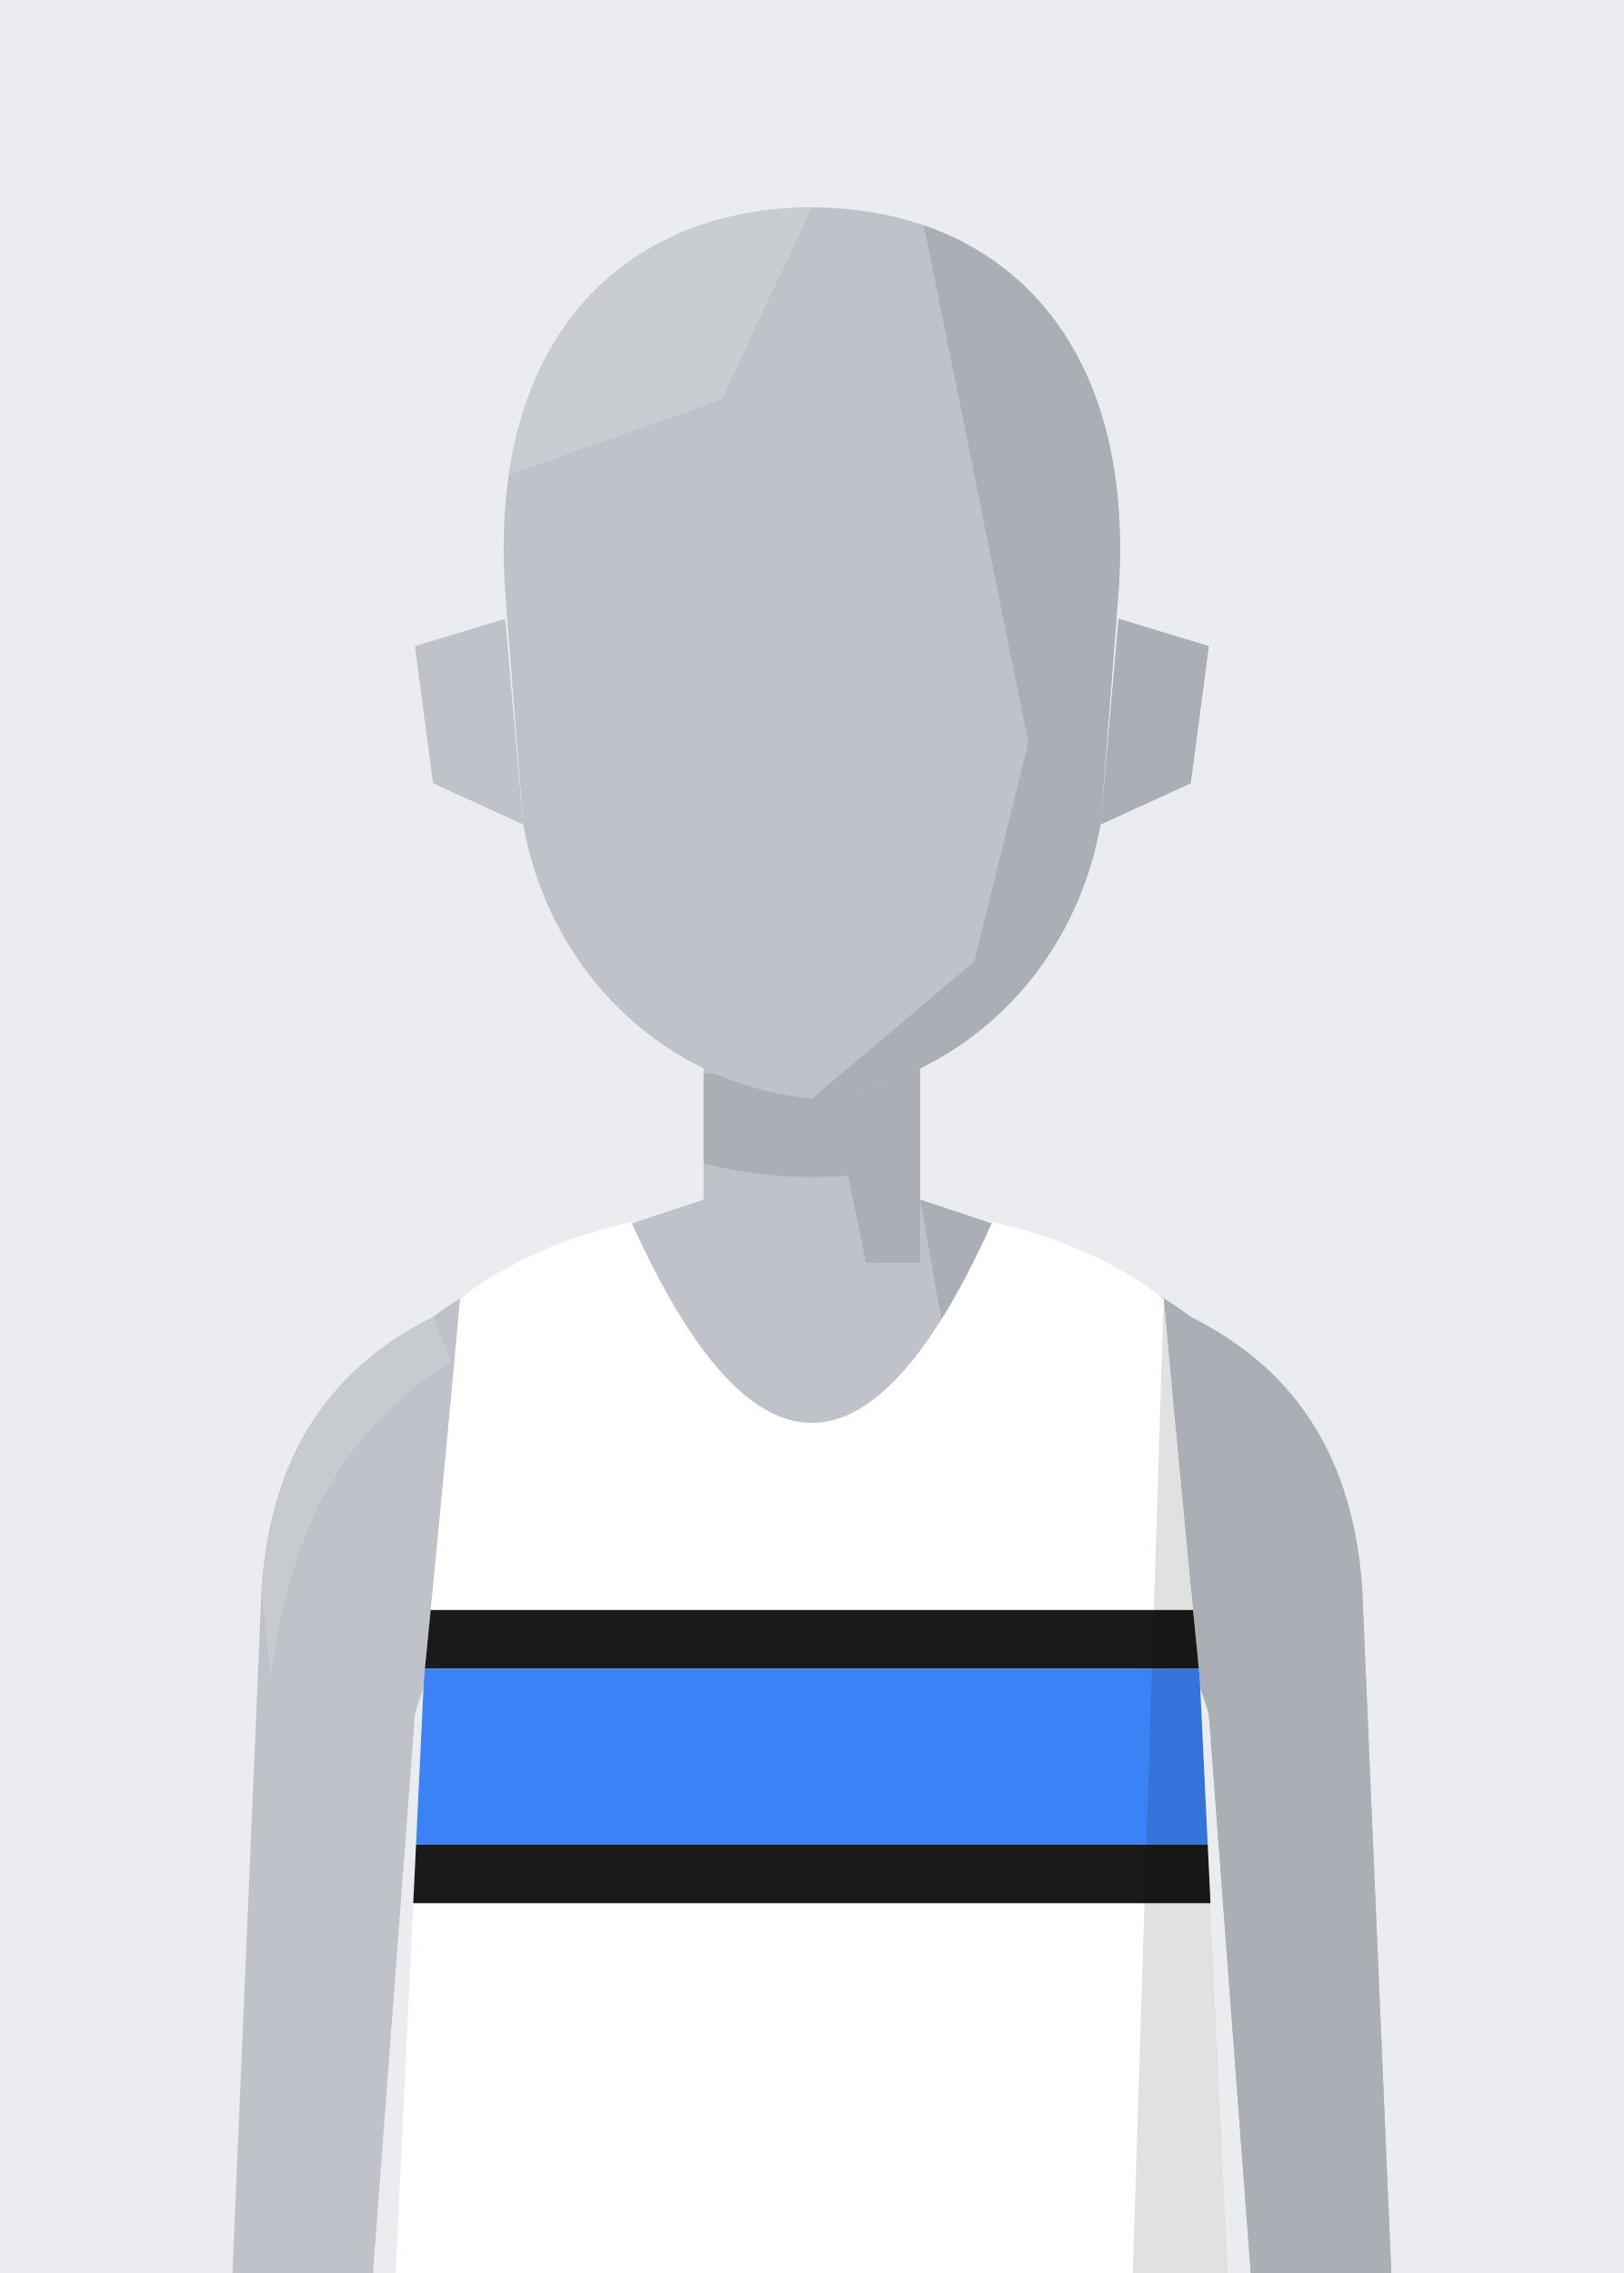
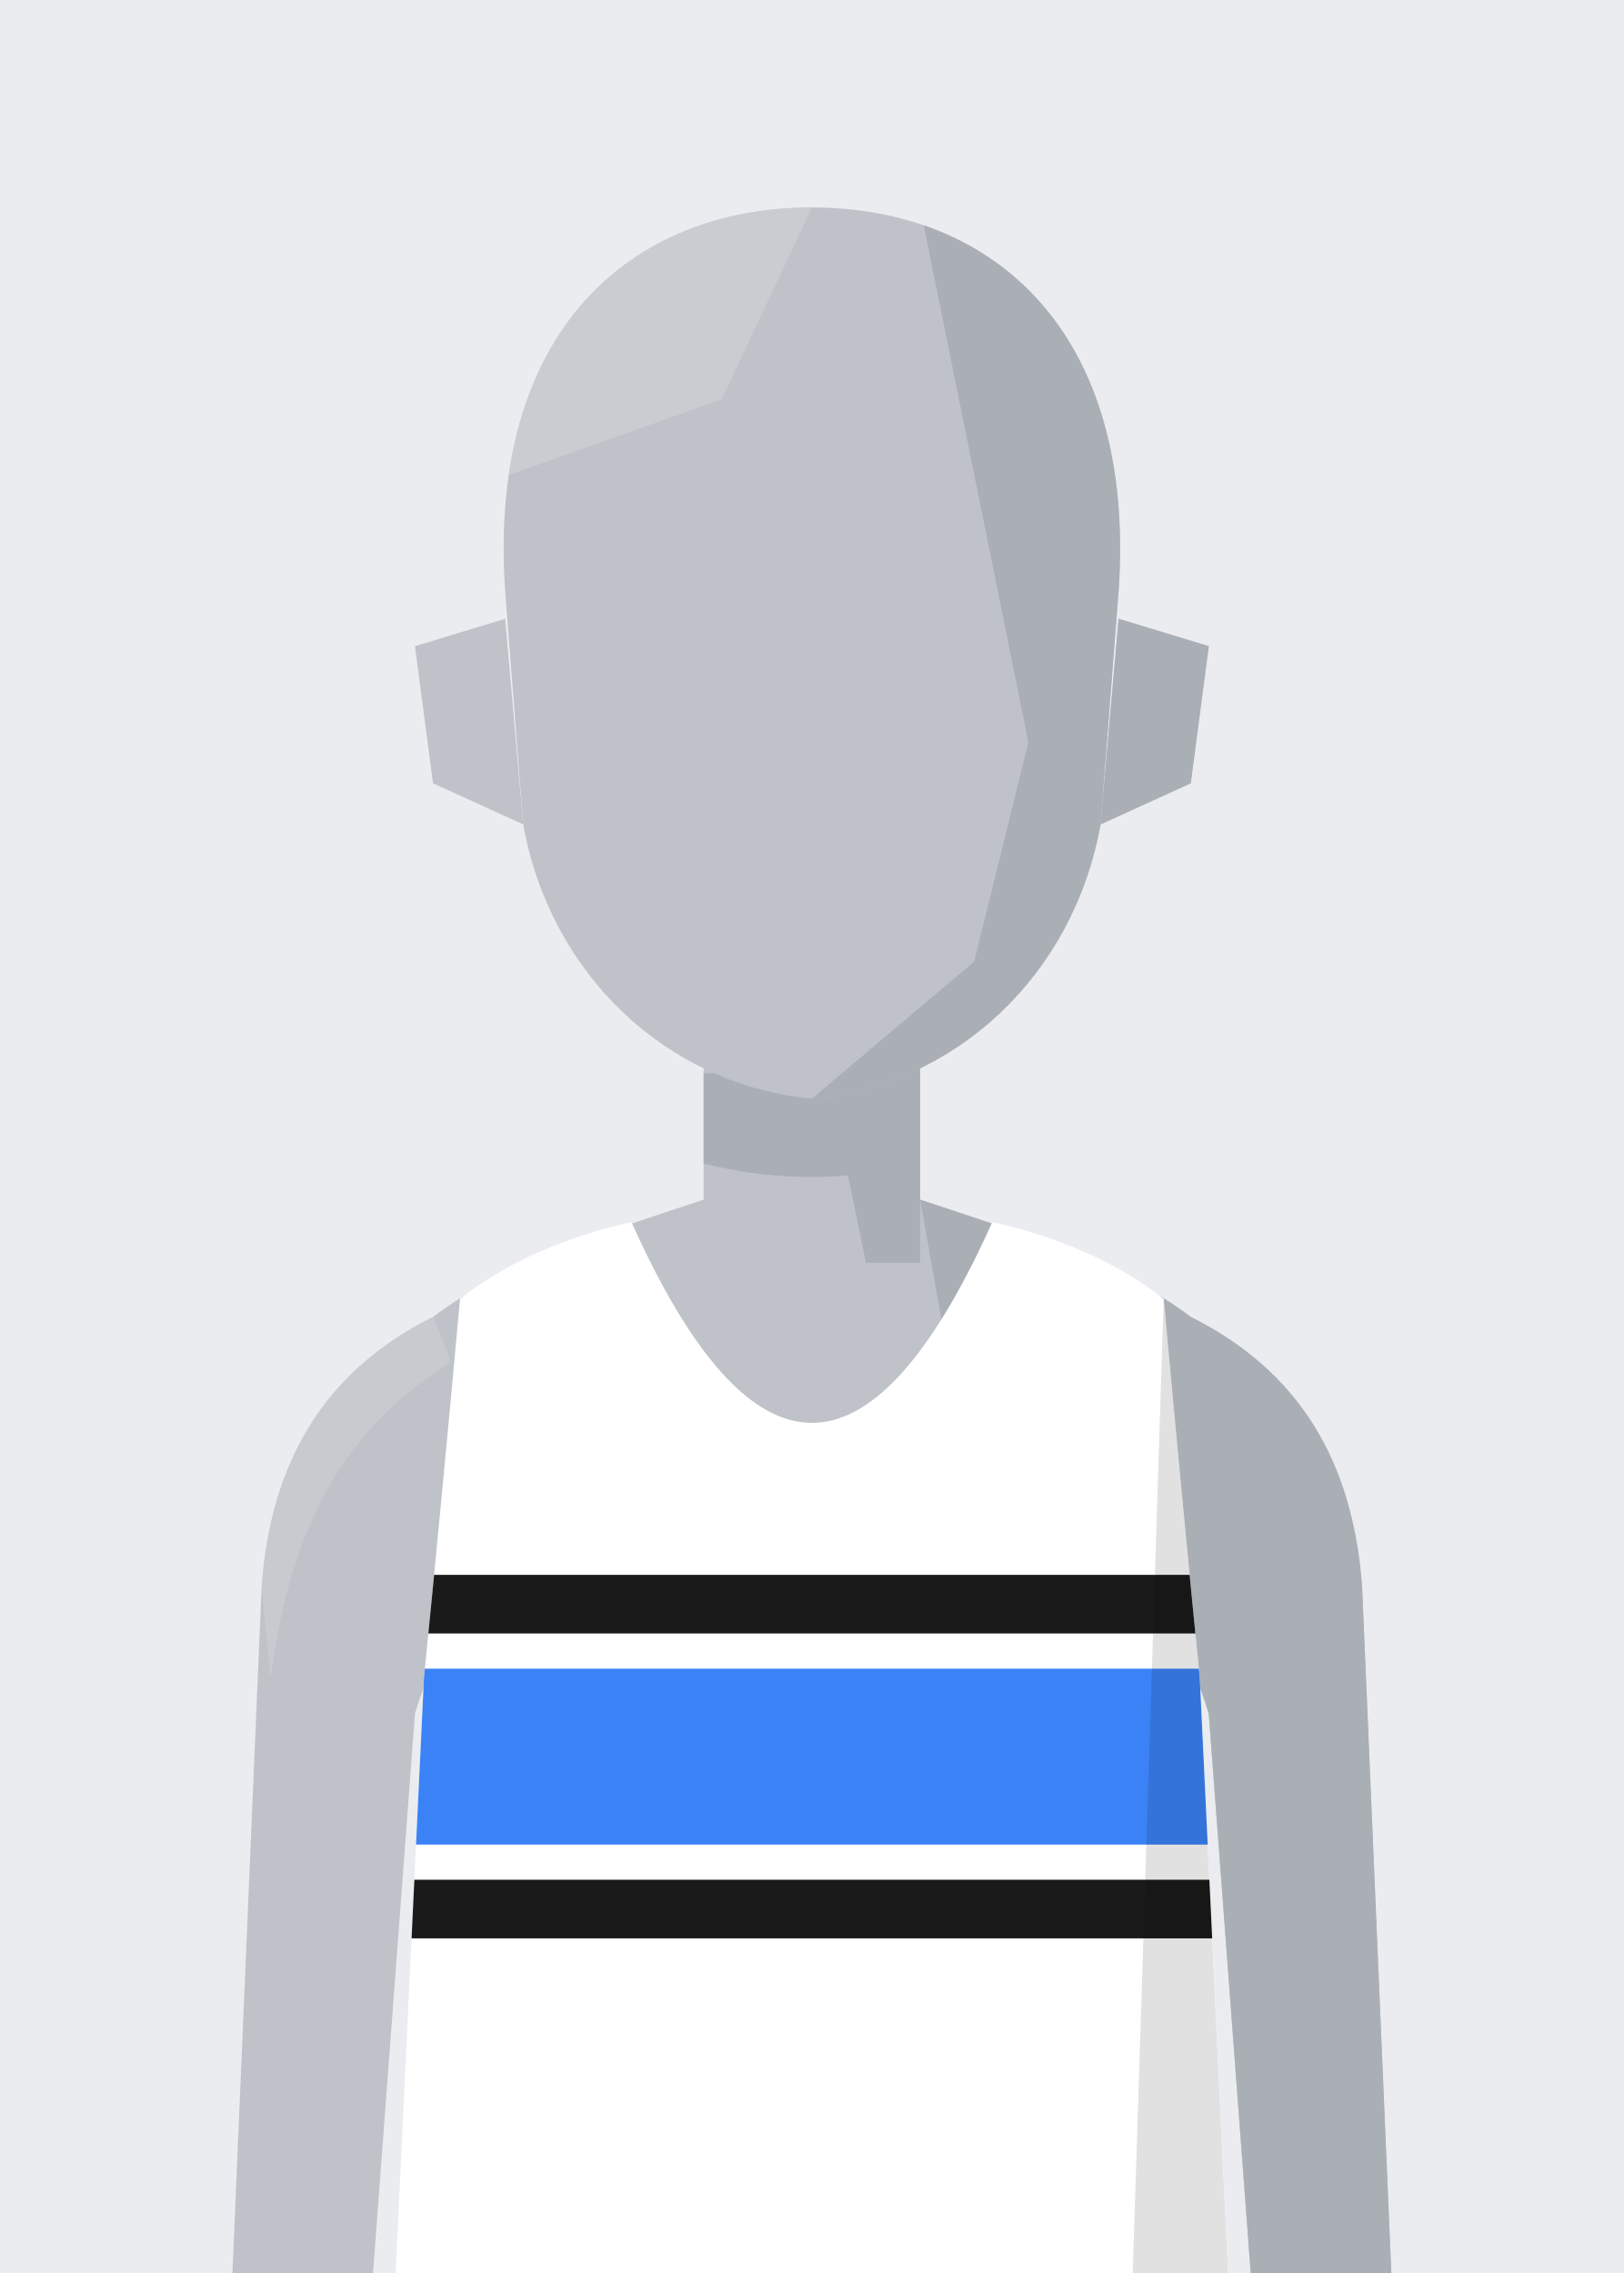
<svg xmlns="http://www.w3.org/2000/svg" viewBox="10 20 180 252">
  <defs>
    <clipPath id="vf">
      <path d="M53,330 L57,246 Q59,226 61,204 C66,200 73,197 80,195.5 Q100,240 120,195.5 C127,197 134,200 139,204 Q141,226 143,246 L147,330 Z" />
    </clipPath>
    <clipPath id="hf">
      <path d="M66,96 C64,58 80,40 100,40 C120,40 136,58 134,96 L132,130 C129,152 116,168 100,170 C84,168 71,152 68,130 Z" />
    </clipPath>
    <clipPath id="rf">
      <rect x="100" y="0" width="100" height="300" />
    </clipPath>
    <clipPath id="ef">
      <path d="M76,112 Q85,105 94,112 Q85,117 76,112 Z" />
      <path d="M106,112 Q115,105 124,112 Q115,117 106,112 Z" />
    </clipPath>
    <clipPath id="cf">
      <rect x="0" y="92" width="200" height="300" />
    </clipPath>
  </defs>
  <rect width="200" height="280" fill="#EAECEF" />
  <g transform="translate(0,-40)">
    <rect x="88" y="171" width="24" height="37" fill="#BFC3C9" />
    <path d="M88,193 C76,197 66,200 58,206 C46,212 40,222 39,236 L35,330 L50,330 L56,250 Q59,240 64,238 L136,238 Q141,240 144,250 L150,330 L165,330 L161,236 C160,222 154,212 142,206 C134,200 124,197 112,193" fill="#BFC3C9" />
    <g fill="#AAAFB6">
      <path d="M112,193 C124,197 134,200 142,206 C154,212 160,222 161,236 L165,330 L150,330 L144,250 Q141,240 136,238 L120,238 Z" />
      <path d="M58,206 C46,212 40,222 39,236 L40,246 C42,231 47,219 60,211 Z" fill="#CDD1D6" opacity=".6" />
      <polygon points="100,171 112,171 112,200 106,200" />
      <path d="M88,179 L112,179 L112,189 Q100,192 88,189 Z" />
    </g>
    <g transform="translate(0,83) scale(1,0.76) translate(0,-40)">
      <g fill="#BFC3C9">
        <path d="M66,100 L56,104 L58,124 L68,130 Z" />
        <path d="M134,100 L144,104 L142,124 L132,130 Z" />
        <path d="M66,96 C64,58 80,40 100,40 C120,40 136,58 134,96 L132,130 C129,152 116,168 100,170 C84,168 71,152 68,130 Z" />
      </g>
      <path d="M134,100 L144,104 L142,124 L132,130 Z" fill="#AAAFB6" />
      <g clip-path="url(#hf)">
        <polygon points="112,40 140,40 140,180 100,180 100,170 118,150 124,118 120,92" fill="#AAAFB6" />
        <polygon points="60,40 100,40 90,68 60,82" fill="#CDD1D6" opacity=".7" />
      </g>
    </g>
    <g clip-path="url(#vf)">
      <path d="M53,330 L57,246 Q59,226 61,204 C66,200 73,197 80,195.5 Q100,240 120,195.5 C127,197 134,200 139,204 Q141,226 143,246 L147,330 Z" fill="#ffffff" />
      <g transform="matrix(6.2857 0 0 6.5 37.14 193)">
-         <rect x="0" y="7" width="20" height="1" fill="#1a1a1a" />
+         <rect x="0" y="6.4" width="20" height="1" fill="#1a1a1a" />
        <rect x="0" y="8" width="20" height="3" fill="#3b82f6" />
-         <rect x="0" y="11" width="20" height="1" fill="#1a1a1a" />
+         <rect x="0" y="11.6" width="20" height="1" fill="#1a1a1a" />
      </g>
      <path d="M139,204 Q141,226 143,246 L147,330 L135,330 Z" fill="#000" opacity="0.12" />
    </g>
  </g>
</svg>
